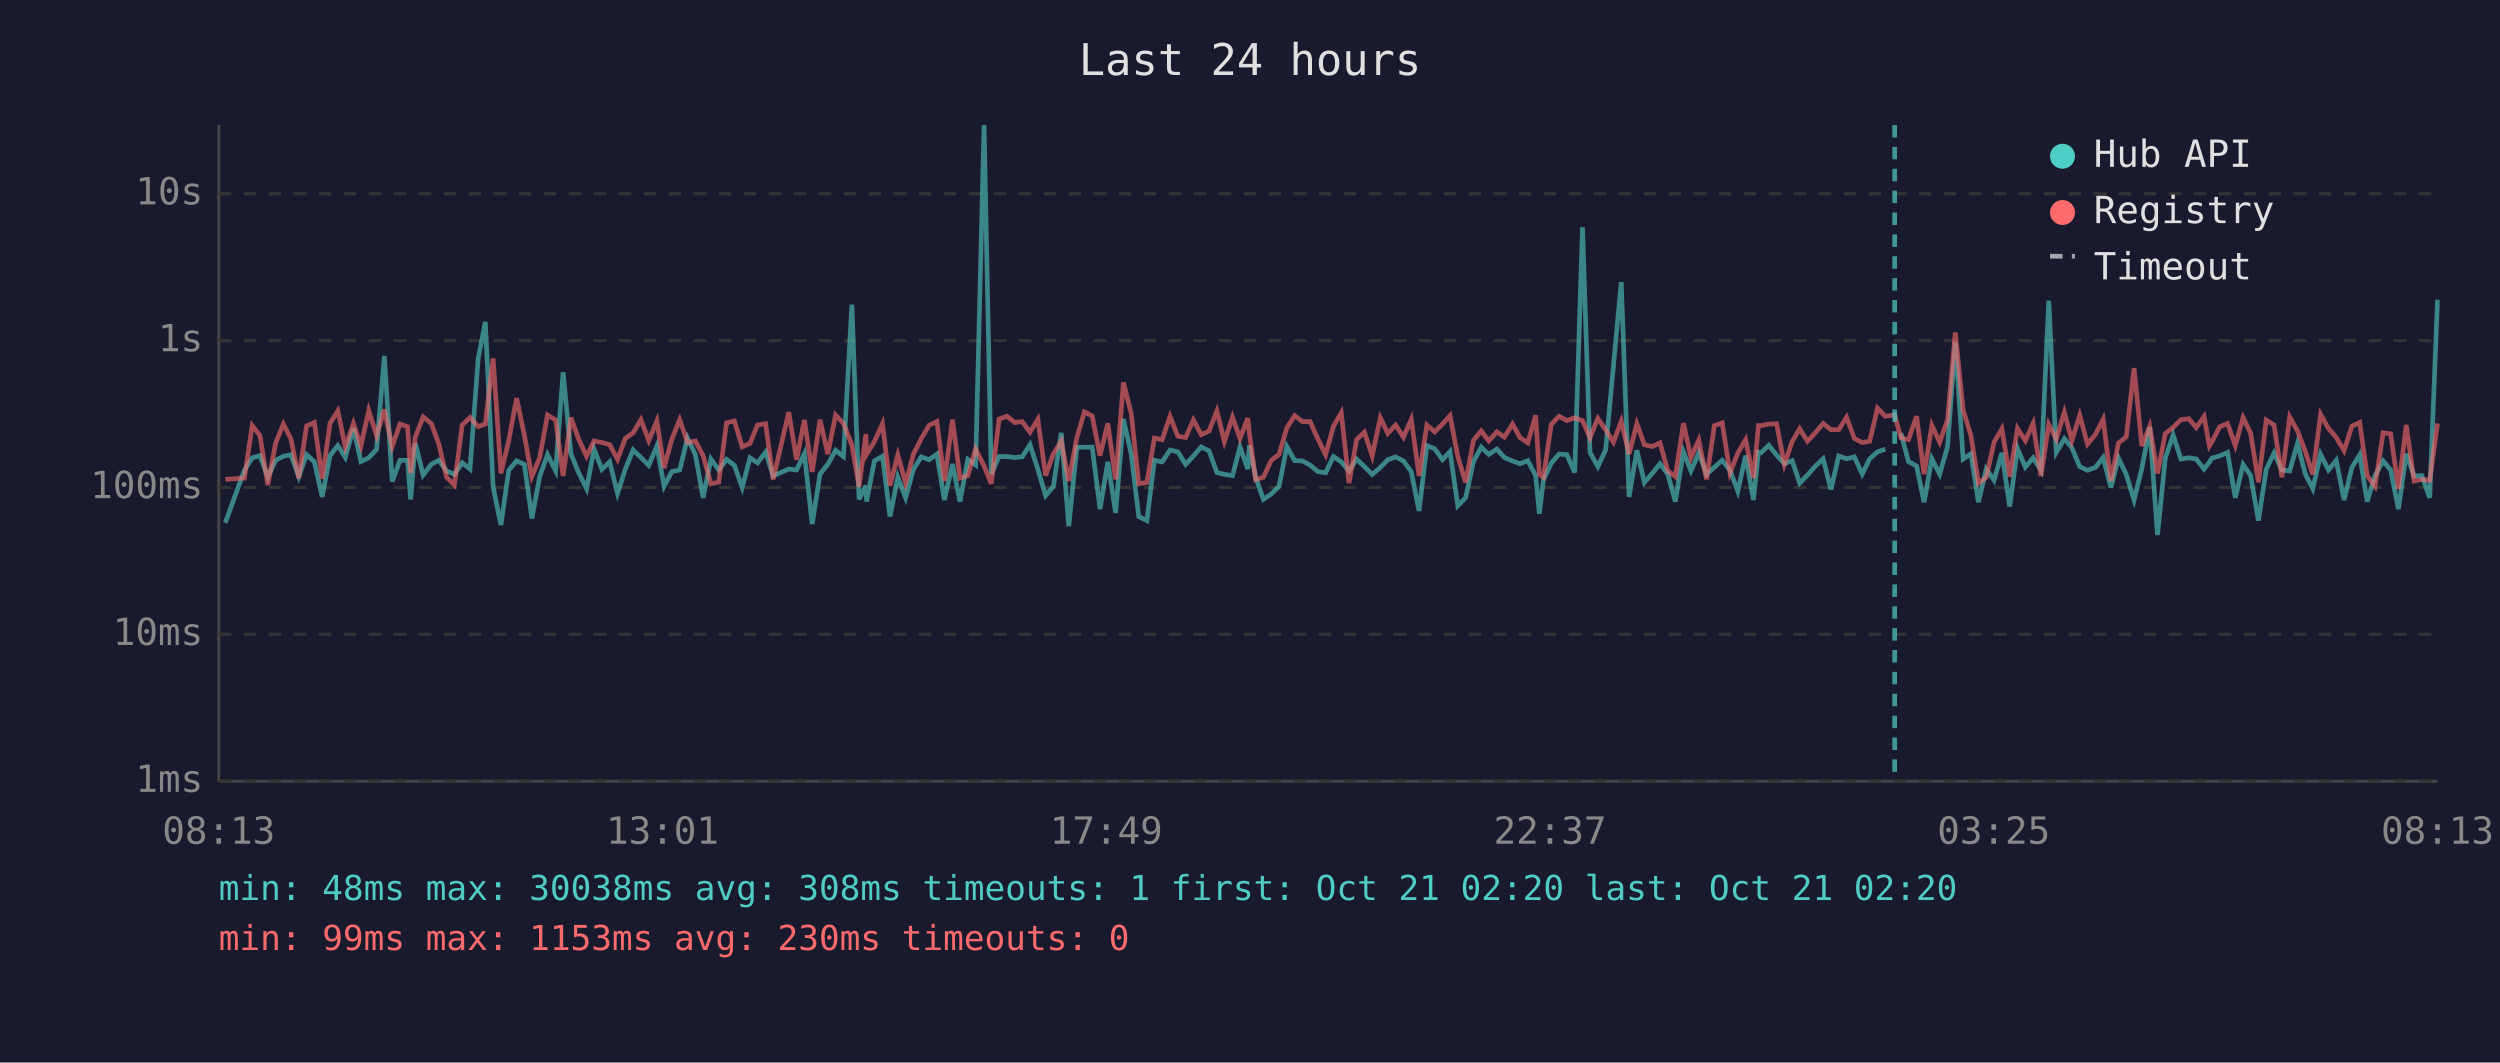
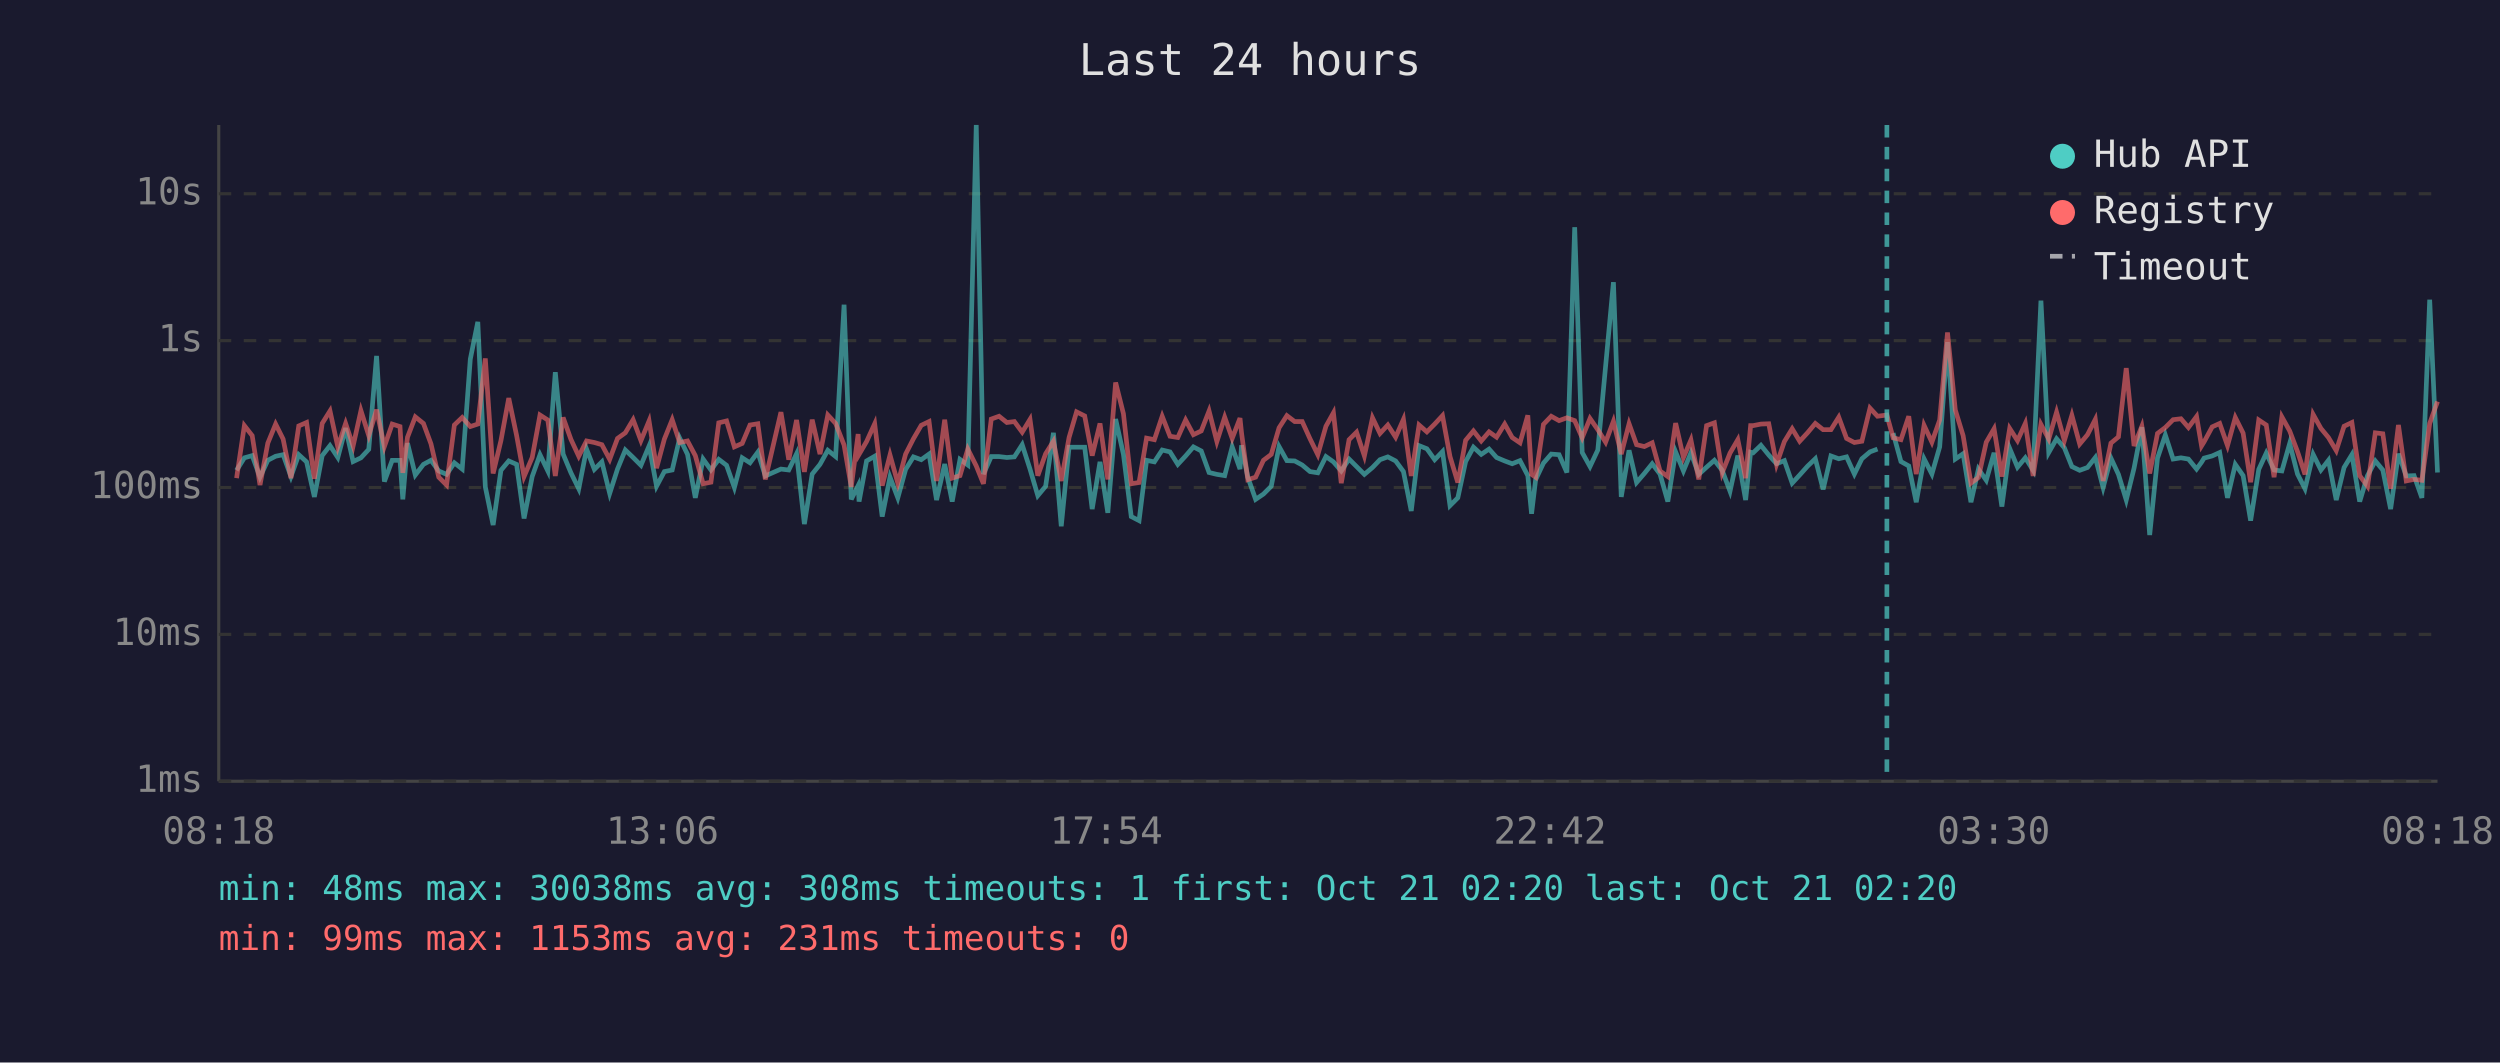
<svg xmlns="http://www.w3.org/2000/svg" viewBox="0 0 800 340" font-family="monospace" font-size="12">
  <rect width="800" height="340" fill="#1a1a2e" />
  <text x="400" y="24" fill="#e0e0e0" font-size="14" text-anchor="middle">Last 24 hours</text>
  <line x1="70" y1="40" x2="70" y2="250" stroke="#444" stroke-width="1" />
  <line x1="70" y1="250" x2="780" y2="250" stroke="#444" stroke-width="1" />
  <line x1="70" y1="250" x2="780" y2="250" stroke="#333" stroke-width="1" stroke-dasharray="4" />
  <text x="65" y="250" fill="#888" text-anchor="end" dominant-baseline="middle">1ms</text>
  <line x1="70" y1="203" x2="780" y2="203" stroke="#333" stroke-width="1" stroke-dasharray="4" />
  <text x="65" y="203" fill="#888" text-anchor="end" dominant-baseline="middle">10ms</text>
  <line x1="70" y1="156" x2="780" y2="156" stroke="#333" stroke-width="1" stroke-dasharray="4" />
  <text x="65" y="156" fill="#888" text-anchor="end" dominant-baseline="middle">100ms</text>
  <line x1="70" y1="109" x2="780" y2="109" stroke="#333" stroke-width="1" stroke-dasharray="4" />
  <text x="65" y="109" fill="#888" text-anchor="end" dominant-baseline="middle">1s</text>
  <line x1="70" y1="62" x2="780" y2="62" stroke="#333" stroke-width="1" stroke-dasharray="4" />
  <text x="65" y="62" fill="#888" text-anchor="end" dominant-baseline="middle">10s</text>
-   <text x="70" y="270" fill="#888" text-anchor="middle">08:13</text>
-   <text x="212" y="270" fill="#888" text-anchor="middle">13:01</text>
-   <text x="354" y="270" fill="#888" text-anchor="middle">17:49</text>
-   <text x="496" y="270" fill="#888" text-anchor="middle">22:37</text>
-   <text x="638" y="270" fill="#888" text-anchor="middle">03:25</text>
-   <text x="780" y="270" fill="#888" text-anchor="middle">08:13</text>
-   <polyline points="72.1,167.3 78.2,150.5 80.7,146.5 83.2,145.8 85.7,152.7 88.2,147.3 90.7,146.0 93.1,145.5 95.6,152.5 98.1,145.5 100.6,147.8 103.1,159.0 105.6,145.8 108.1,142.6 110.5,146.4 113.1,137.0 115.5,147.7 118.0,146.5 120.5,143.8 123.0,113.9 125.5,154.1 128.0,147.3 130.4,147.3 131.4,159.8 132.9,141.8 135.4,152.0 138.0,148.6 140.4,147.3 142.9,150.7 145.4,151.8 147.9,148.1 150.4,150.1 153.0,114.9 155.3,103.0 157.8,155.8 160.3,168.0 162.8,150.5 165.3,147.5 167.8,148.6 170.2,165.9 172.7,152.5 175.2,145.5 177.8,150.7 180.2,119.1 182.7,145.3 185.2,151.3 187.7,156.4 190.1,143.7 192.6,150.2 195.1,147.8 197.6,157.9 200.1,150.1 202.6,144.0 205.1,146.4 207.6,148.9 210.2,142.7 212.5,155.6 215.0,150.9 217.5,150.4 220.0,140.2 222.5,145.4 225.0,159.3 227.5,146.9 230.0,150.4 232.5,147.0 235.0,148.9 237.5,156.0 240.0,146.5 242.4,148.1 245.0,144.7 247.4,152.3 252.4,150.1 254.9,150.4 257.4,145.2 259.9,167.7 262.4,151.7 264.9,148.6 267.4,144.1 269.9,146.1 272.6,97.5 274.9,159.8 277.1,155.4 277.3,160.5 279.8,147.5 282.4,146.0 284.8,165.3 287.3,152.7 289.8,159.3 292.3,150.2 294.8,146.2 297.3,147.1 299.8,145.3 302.2,160.0 304.8,148.5 307.2,160.5 309.7,147.0 312.2,148.8 314.9,40.0 317.2,151.7 319.7,146.1 322.2,146.1 324.7,146.4 327.1,146.2 329.6,142.3 332.1,150.1 334.6,158.6 337.1,155.6 339.6,138.5 342.0,168.4 344.6,143.1 347.0,143.1 349.5,143.1 352.0,162.9 354.5,147.8 357.0,164.1 359.5,134.1 362.0,145.4 364.4,165.3 367.0,166.6 369.4,147.3 371.9,147.8 374.4,144.0 376.9,144.6 379.4,148.6 381.9,145.9 384.4,143.0 386.9,144.3 389.4,151.2 391.8,151.8 394.4,152.2 396.8,143.0 399.3,150.1 399.8,142.5 401.8,152.7 404.3,159.8 406.8,158.1 409.3,155.6 411.8,142.9 414.3,147.4 416.8,147.5 419.2,148.8 421.7,150.9 424.2,151.3 426.7,146.1 429.2,147.8 431.7,150.7 434.1,146.9 436.6,149.3 439.1,151.8 441.7,149.6 444.1,147.1 446.6,146.2 449.1,147.5 451.6,150.9 454.1,163.5 456.6,142.6 459.1,143.6 461.6,147.1 464.0,144.5 466.5,161.8 469.0,159.3 471.5,147.7 474.0,143.1 476.4,145.4 479.0,143.7 481.4,146.4 484.0,147.5 486.4,148.4 488.9,147.4 491.4,152.2 492.6,164.4 493.9,153.5 496.4,148.2 498.9,145.3 501.4,145.5 503.9,151.2 506.4,72.7 508.8,144.8 511.3,149.3 513.8,144.0 516.3,117.1 518.8,90.3 521.3,159.0 523.8,144.1 526.2,154.4 528.7,151.5 531.2,148.4 533.7,151.7 536.1,160.5 538.7,144.6 541.1,150.7 543.6,144.9 546.1,151.8 548.6,149.5 551.1,147.3 553.6,150.5 556.1,157.2 558.6,145.8 561.1,160.0 562.7,144.7 563.5,144.9 566.0,142.5 568.5,145.6 571.0,148.4 573.5,147.4 575.9,154.6 578.4,152.0 580.9,149.2 583.4,146.8 585.9,156.6 588.4,145.9 590.9,146.8 593.4,146.2 595.9,151.7 598.3,146.8 600.8,144.6 603.3,143.7" fill="none" stroke="#4ecdc4" stroke-width="1.5" opacity="0.6" />
-   <polyline points="608.3,138.6 610.7,147.7 613.3,149.1 615.7,160.7 618.2,146.8 620.7,151.7 623.2,143.0 625.7,109.5 628.2,146.9 630.7,145.2 633.1,160.7 635.6,150.1 638.1,153.7 640.6,144.9 643.1,162.1 645.6,143.5 648.1,149.5 650.6,146.5 653.1,150.5 655.6,96.2 658.0,144.8 660.6,140.4 663.0,143.3 665.5,149.3 668.0,150.5 670.5,149.6 673.0,146.4 675.5,156.0 677.9,146.6 680.4,151.8 682.9,160.0 685.4,149.8 687.9,136.7 690.4,171.2 692.9,146.6 695.4,139.2 697.9,146.9 700.4,146.5 702.8,146.9 705.3,150.1 707.0,147.9 707.8,146.6 710.3,145.9 712.8,144.8 715.3,159.3 717.8,148.6 720.2,152.2 722.7,166.6 725.2,150.2 727.7,145.0 730.2,150.4 732.7,150.7 735.2,141.9 737.7,151.7 740.1,156.4 742.6,145.4 745.1,150.4 747.6,147.3 750.1,160.0 752.6,149.6 755.1,145.5 757.5,160.5 760.0,152.2 762.6,147.5 765.0,150.4 767.5,162.9 770.0,145.2 772.5,152.3 775.0,152.2 777.5,159.3 780.0,95.9" fill="none" stroke="#4ecdc4" stroke-width="1.5" opacity="0.6" />
-   <polyline points="72.1,153.4 78.2,153.0 80.7,136.2 83.2,139.4 85.7,155.2 88.2,141.8 90.7,135.7 93.1,140.5 95.6,153.0 98.1,136.3 100.6,135.2 103.1,153.2 105.6,135.5 108.1,131.5 110.5,143.0 113.1,135.5 115.5,142.7 118.0,131.4 120.5,139.4 123.0,131.1 125.5,142.9 128.0,135.7 130.4,136.5 131.4,151.3 132.9,139.9 135.4,133.4 138.0,135.5 140.4,142.0 142.9,152.7 145.4,155.2 147.9,136.0 150.4,133.6 153.0,136.5 155.3,135.7 157.8,114.7 160.3,151.5 162.8,141.0 165.3,127.4 167.8,139.3 170.2,152.5 172.7,146.4 175.2,132.8 177.8,134.4 180.2,152.3 182.7,133.6 185.2,140.6 187.7,146.0 190.1,141.1 192.6,141.6 195.1,142.3 197.6,147.0 200.1,140.3 202.6,138.5 205.1,134.3 207.6,141.0 210.2,134.7 212.5,149.8 215.0,140.5 217.5,134.3 220.0,141.6 222.5,141.1 225.0,145.8 227.5,154.8 230.0,154.3 232.5,135.3 235.0,134.7 237.5,143.0 240.0,141.9 242.4,136.0 245.0,135.6 247.4,153.4 252.4,131.9 254.9,147.1 257.4,134.4 259.9,151.0 262.4,134.3 264.9,145.3 267.4,132.8 269.9,135.5 272.6,142.4 274.9,155.8 277.1,138.9 277.3,145.4 279.8,141.3 282.4,135.6 284.8,155.4 287.3,145.6 289.8,154.6 292.3,145.3 294.8,140.4 297.3,136.1 299.8,134.9 302.2,153.9 304.8,134.3 307.2,153.0 309.7,152.2 312.2,143.7 314.9,149.1 317.2,154.8 319.7,134.1 322.2,133.2 324.7,135.2 327.1,134.9 329.6,138.3 332.1,134.2 334.6,152.2 337.1,145.2 339.6,141.2 342.0,153.9 344.6,140.0 347.0,131.8 349.5,133.1 352.0,145.8 354.5,135.5 357.0,153.4 359.5,122.4 362.0,132.4 364.4,154.8 367.0,154.4 369.4,140.2 371.9,140.7 374.4,133.2 376.9,139.6 379.4,140.0 381.9,134.4 384.4,139.1 386.9,137.9 389.4,131.5 391.8,141.3 394.4,133.5 396.8,140.3 399.3,133.8 399.8,138.6 401.8,153.5 404.3,152.7 406.8,147.3 409.3,145.4 411.8,136.9 414.3,133.0 416.8,134.9 419.2,134.9 421.7,140.4 424.2,145.5 426.7,136.4 429.2,132.1 431.7,154.6 434.1,140.7 436.6,138.3 439.1,145.9 441.7,133.7 444.1,138.7 446.6,136.0 449.1,139.9 451.6,134.2 454.1,152.3 456.6,136.0 459.1,138.2 461.6,135.7 464.0,133.0 466.5,146.1 469.0,154.4 471.5,140.9 474.0,137.9 476.4,141.1 479.0,138.2 481.4,139.9 484.0,135.7 486.4,140.0 488.9,141.7 491.4,132.9 492.6,151.8 493.9,152.7 496.4,135.8 498.9,133.2 501.4,134.6 503.9,133.7 506.4,134.6 508.8,140.1 511.3,133.9 513.8,137.5 516.3,141.5 518.8,134.8 521.3,145.3 523.8,135.6 526.2,142.3 528.7,142.9 531.2,141.7 533.7,150.7 536.1,152.5 538.7,135.4 541.1,146.4 543.6,140.8 546.1,153.4 548.6,136.2 551.1,135.3 553.6,151.3 556.1,145.0 558.6,140.7 561.1,153.0 562.7,136.2 563.5,136.2 566.0,135.7 568.5,135.6 571.0,148.6 573.5,141.3 575.9,137.2 578.4,141.2 580.9,138.5 583.4,135.5 585.9,137.5 588.4,137.5 590.9,133.5 593.4,140.3 595.9,141.6 598.3,141.2 600.8,130.6 603.3,133.2 606.3,132.8 608.3,140.1 610.7,140.7 613.3,133.2 615.7,151.7 618.2,136.1 620.7,141.5 623.2,134.4 625.7,106.4 628.2,131.2 630.7,139.4 633.1,154.6 635.6,152.8 638.1,141.5 640.6,137.2 643.1,152.5 645.6,137.1 648.1,141.0 650.6,135.5 653.1,152.3 655.6,135.8 658.0,140.5 660.6,131.9 663.0,141.0 665.5,132.9 668.0,142.1 670.5,139.1 673.0,134.2 675.5,153.9 677.9,141.8 680.4,139.8 682.9,117.8 685.4,142.7 687.9,136.4 690.4,151.5 692.9,138.7 695.4,136.8 697.9,134.3 700.4,134.0 702.8,136.8 705.3,133.3 707.0,142.7 707.8,141.4 710.3,136.6 712.8,135.5 715.3,142.6 717.8,133.6 720.2,138.6 722.7,154.3 725.2,134.4 727.7,136.0 730.2,152.7 732.7,133.4 735.2,137.9 737.7,144.5 740.1,151.8 742.6,132.6 745.1,137.1 747.6,140.0 750.1,144.2 752.6,136.4 755.1,135.2 757.5,152.2 760.0,155.6 762.6,138.5 765.0,138.8 767.5,156.4 770.0,136.0 772.5,153.9 775.0,153.4 777.5,153.7 780.0,135.5" fill="none" stroke="#ff6b6b" stroke-width="1.5" opacity="0.6" />
-   <line x1="606.3" y1="40" x2="606.3" y2="250" stroke="#4ecdc4" stroke-width="1.5" stroke-dasharray="4,3" opacity="0.7" />
+   <text x="70" y="270" fill="#888" text-anchor="middle">08:18</text>
+   <text x="212" y="270" fill="#888" text-anchor="middle">13:06</text>
+   <text x="354" y="270" fill="#888" text-anchor="middle">17:54</text>
+   <text x="496" y="270" fill="#888" text-anchor="middle">22:42</text>
+   <text x="638" y="270" fill="#888" text-anchor="middle">03:30</text>
+   <text x="780" y="270" fill="#888" text-anchor="middle">08:18</text>
+   <polyline points="75.7,150.5 78.2,146.5 80.7,145.8 83.2,152.7 85.7,147.3 88.2,146.0 90.6,145.5 93.1,152.5 95.6,145.5 98.1,147.8 100.6,159.0 103.1,145.8 105.6,142.6 108.1,146.4 110.6,137.0 113.0,147.7 115.5,146.5 118.0,143.8 120.5,113.9 123.0,154.1 125.5,147.3 128.0,147.3 128.9,159.8 130.4,141.8 132.9,152.0 135.5,148.6 137.9,147.3 140.4,150.7 142.9,151.8 145.4,148.1 147.9,150.1 150.5,114.9 152.9,103.0 155.3,155.8 157.8,168.0 160.3,150.5 162.8,147.5 165.3,148.6 167.7,165.9 170.3,152.5 172.8,145.5 175.3,150.7 177.7,119.1 180.2,145.3 182.7,151.3 185.2,156.4 187.7,143.7 190.2,150.2 192.6,147.8 195.1,157.9 197.6,150.1 200.1,144.0 202.6,146.4 205.1,148.9 207.7,142.7 210.1,155.6 212.6,150.9 215.1,150.4 217.5,140.2 220.0,145.4 222.5,159.3 225.0,146.9 227.5,150.4 230.0,147.0 232.5,148.9 235.0,156.0 237.5,146.5 240.0,148.1 242.5,144.7 244.9,152.3 249.9,150.1 252.4,150.4 254.9,145.2 257.4,167.7 259.9,151.7 262.4,148.6 264.9,144.1 267.4,146.1 270.1,97.5 272.4,159.8 274.6,155.4 274.9,160.5 277.3,147.5 279.9,146.0 282.3,165.3 284.8,152.7 287.3,159.3 289.8,150.2 292.3,146.2 294.8,147.1 297.3,145.3 299.7,160.0 302.3,148.5 304.7,160.5 307.2,147.0 309.7,148.8 312.4,40.0 314.7,151.7 317.2,146.1 319.7,146.1 322.2,146.4 324.6,146.2 327.1,142.3 329.6,150.1 332.1,158.6 334.6,155.6 337.1,138.5 339.6,168.4 342.1,143.1 344.5,143.1 347.1,143.1 349.5,162.9 352.0,147.8 354.5,164.1 357.0,134.1 359.5,145.4 362.0,165.3 364.5,166.6 366.9,147.3 369.4,147.8 371.9,144.0 374.4,144.6 376.9,148.6 379.4,145.9 381.9,143.0 384.4,144.3 386.9,151.2 389.4,151.8 391.9,152.2 394.3,143.0 396.8,150.1 397.3,142.5 399.3,152.7 401.8,159.8 404.3,158.1 406.8,155.6 409.3,142.9 411.8,147.4 414.3,147.5 416.7,148.8 419.2,150.9 421.7,151.3 424.3,146.1 426.7,147.8 429.2,150.7 431.7,146.9 434.1,149.3 436.6,151.8 439.2,149.6 441.6,147.1 444.1,146.2 446.6,147.5 449.1,150.9 451.6,163.5 454.1,142.6 456.6,143.6 459.1,147.1 461.6,144.5 464.0,161.8 466.5,159.3 469.0,147.7 471.5,143.1 474.0,145.4 476.5,143.7 478.9,146.4 481.5,147.5 483.9,148.4 486.4,147.4 488.9,152.2 490.1,164.4 491.4,153.5 493.9,148.2 496.4,145.3 498.9,145.5 501.4,151.2 503.9,72.7 506.3,144.8 508.8,149.3 511.3,144.0 513.8,117.1 516.3,90.3 518.8,159.0 521.3,144.1 523.7,154.4 526.2,151.5 528.7,148.4 531.2,151.7 533.7,160.5 536.2,144.6 538.7,150.7 541.1,144.9 543.6,151.8 546.1,149.5 548.6,147.3 551.1,150.5 553.6,157.2 556.1,145.8 558.6,160.0 560.2,144.7 561.0,144.9 563.5,142.5 566.0,145.6 568.5,148.4 571.0,147.4 573.5,154.6 575.9,152.0 578.4,149.2 580.9,146.8 583.4,156.6 585.9,145.9 588.4,146.8 590.9,146.2 593.4,151.7 595.8,146.8 598.4,144.6 600.8,143.7" fill="none" stroke="#4ecdc4" stroke-width="1.5" opacity="0.6" />
+   <polyline points="605.8,138.6 608.3,147.7 610.8,149.1 613.2,160.7 615.7,146.8 618.2,151.7 620.7,143.0 623.2,109.5 625.7,146.9 628.2,145.2 630.7,160.7 633.1,150.1 635.6,153.7 638.1,144.9 640.6,162.1 643.1,143.5 645.6,149.5 648.1,146.5 650.6,150.5 653.1,96.2 655.6,144.8 658.1,140.4 660.6,143.3 663.0,149.3 665.5,150.5 668.0,149.6 670.5,146.4 673.0,156.0 675.5,146.6 677.9,151.8 680.4,160.0 682.9,149.8 685.4,136.7 687.9,171.2 690.4,146.6 692.9,139.2 695.4,146.9 697.9,146.5 700.3,146.9 702.9,150.1 704.5,147.9 705.3,146.6 707.9,145.9 710.3,144.8 712.8,159.3 715.3,148.6 717.8,152.2 720.2,166.6 722.8,150.2 725.2,145.0 727.7,150.4 730.2,150.7 732.7,141.9 735.2,151.7 737.6,156.4 740.2,145.4 742.7,150.4 745.1,147.3 747.6,160.0 750.1,149.6 752.6,145.5 755.1,160.5 757.6,152.2 760.1,147.5 762.5,150.4 765.0,162.9 767.5,145.2 770.0,152.3 772.5,152.2 775.0,159.3 777.5,95.9 780.0,151.2" fill="none" stroke="#4ecdc4" stroke-width="1.5" opacity="0.6" />
+   <polyline points="75.7,153.0 78.2,136.2 80.7,139.4 83.2,155.2 85.7,141.8 88.2,135.7 90.6,140.5 93.1,153.0 95.6,136.3 98.1,135.2 100.6,153.2 103.1,135.5 105.6,131.5 108.1,143.0 110.6,135.5 113.0,142.7 115.5,131.4 118.0,139.4 120.5,131.1 123.0,142.9 125.5,135.7 128.0,136.5 128.9,151.3 130.4,139.9 132.9,133.4 135.5,135.5 137.9,142.0 140.4,152.7 142.9,155.2 145.4,136.0 147.9,133.6 150.5,136.5 152.9,135.7 155.3,114.7 157.8,151.5 160.3,141.0 162.8,127.4 165.3,139.3 167.7,152.5 170.3,146.4 172.8,132.8 175.3,134.4 177.7,152.3 180.2,133.6 182.7,140.6 185.2,146.0 187.7,141.1 190.2,141.6 192.6,142.3 195.1,147.0 197.6,140.3 200.1,138.5 202.6,134.3 205.1,141.0 207.7,134.7 210.1,149.8 212.6,140.5 215.1,134.3 217.5,141.6 220.0,141.1 222.5,145.8 225.0,154.8 227.5,154.3 230.0,135.3 232.5,134.7 235.0,143.0 237.5,141.9 240.0,136.0 242.5,135.6 244.9,153.4 249.9,131.9 252.4,147.1 254.9,134.4 257.4,151.0 259.9,134.3 262.4,145.3 264.9,132.8 267.4,135.5 270.1,142.4 272.4,155.8 274.6,138.9 274.9,145.4 277.3,141.3 279.9,135.6 282.3,155.4 284.8,145.6 287.3,154.6 289.8,145.3 292.3,140.4 294.8,136.1 297.3,134.9 299.7,153.9 302.3,134.3 304.7,153.0 307.2,152.2 309.7,143.7 312.4,149.1 314.7,154.8 317.2,134.1 319.7,133.2 322.2,135.2 324.6,134.9 327.1,138.3 329.6,134.2 332.1,152.2 334.6,145.2 337.1,141.2 339.6,153.9 342.1,140.0 344.5,131.8 347.1,133.1 349.5,145.8 352.0,135.5 354.5,153.4 357.0,122.4 359.5,132.4 362.0,154.8 364.5,154.4 366.9,140.2 369.4,140.7 371.9,133.2 374.4,139.6 376.9,140.0 379.4,134.4 381.9,139.1 384.4,137.9 386.9,131.5 389.4,141.3 391.9,133.5 394.3,140.3 396.8,133.8 397.3,138.6 399.3,153.5 401.8,152.7 404.3,147.3 406.8,145.4 409.3,136.9 411.8,133.0 414.3,134.9 416.7,134.9 419.2,140.4 421.7,145.5 424.3,136.4 426.7,132.1 429.2,154.6 431.7,140.7 434.1,138.3 436.6,145.9 439.2,133.7 441.6,138.7 444.1,136.0 446.6,139.9 449.1,134.2 451.6,152.3 454.1,136.0 456.6,138.2 459.1,135.7 461.6,133.0 464.0,146.1 466.5,154.4 469.0,140.9 471.5,137.9 474.0,141.1 476.5,138.2 478.9,139.9 481.5,135.7 483.9,140.0 486.4,141.7 488.9,132.9 490.1,151.8 491.4,152.7 493.9,135.8 496.4,133.2 498.9,134.6 501.4,133.7 503.9,134.6 506.3,140.1 508.8,133.9 511.3,137.5 513.8,141.5 516.3,134.8 518.8,145.3 521.3,135.6 523.7,142.3 526.2,142.9 528.7,141.7 531.2,150.7 533.7,152.5 536.2,135.4 538.7,146.4 541.1,140.8 543.6,153.4 546.1,136.2 548.6,135.3 551.1,151.3 553.6,145.0 556.1,140.7 558.6,153.0 560.2,136.2 561.0,136.2 563.5,135.7 566.0,135.6 568.5,148.6 571.0,141.3 573.5,137.2 575.9,141.2 578.4,138.5 580.9,135.5 583.4,137.5 585.9,137.5 588.4,133.5 590.9,140.3 593.4,141.6 595.8,141.2 598.4,130.6 600.8,133.2 603.8,132.8 605.8,140.1 608.3,140.7 610.8,133.2 613.2,151.7 615.7,136.1 618.2,141.5 620.7,134.4 623.2,106.4 625.7,131.2 628.2,139.4 630.7,154.6 633.1,152.8 635.6,141.5 638.1,137.2 640.6,152.5 643.1,137.1 645.6,141.0 648.1,135.5 650.6,152.3 653.1,135.8 655.6,140.5 658.1,131.9 660.6,141.0 663.0,132.9 665.5,142.1 668.0,139.1 670.5,134.2 673.0,153.9 675.5,141.8 677.9,139.8 680.4,117.8 682.9,142.7 685.4,136.4 687.9,151.5 690.4,138.7 692.9,136.8 695.4,134.3 697.9,134.0 700.3,136.8 702.9,133.3 704.5,142.7 705.3,141.4 707.9,136.6 710.3,135.5 712.8,142.6 715.3,133.6 717.8,138.6 720.2,154.3 722.8,134.4 725.2,136.0 727.7,152.7 730.2,133.4 732.7,137.9 735.2,144.5 737.6,151.8 740.2,132.6 742.7,137.1 745.1,140.0 747.6,144.2 750.1,136.4 752.6,135.2 755.1,152.2 757.6,155.6 760.1,138.5 762.5,138.8 765.0,156.4 767.5,136.0 770.0,153.9 772.5,153.4 775.0,153.7 777.5,135.5 780.0,128.5" fill="none" stroke="#ff6b6b" stroke-width="1.5" opacity="0.6" />
+   <line x1="603.8" y1="40" x2="603.8" y2="250" stroke="#4ecdc4" stroke-width="1.5" stroke-dasharray="4,3" opacity="0.7" />
  <circle cx="660" cy="50" r="4" fill="#4ecdc4" />
  <text x="670" y="50" fill="#e0e0e0" dominant-baseline="middle">Hub API</text>
  <circle cx="660" cy="68" r="4" fill="#ff6b6b" />
  <text x="670" y="68" fill="#e0e0e0" dominant-baseline="middle">Registry</text>
  <line x1="656" y1="82" x2="664" y2="82" stroke="#e0e0e0" stroke-width="1.5" stroke-dasharray="4,3" opacity="0.7" />
  <text x="670" y="86" fill="#e0e0e0" dominant-baseline="middle">Timeout</text>
  <text x="70" y="288" fill="#4ecdc4" font-size="11">min: 48ms  max: 30038ms  avg: 308ms  timeouts: 1  first: Oct 21 02:20  last: Oct 21 02:20</text>
-   <text x="70" y="304" fill="#ff6b6b" font-size="11">min: 99ms  max: 1153ms  avg: 230ms  timeouts: 0</text>
+   <text x="70" y="304" fill="#ff6b6b" font-size="11">min: 99ms  max: 1153ms  avg: 231ms  timeouts: 0</text>
</svg>
